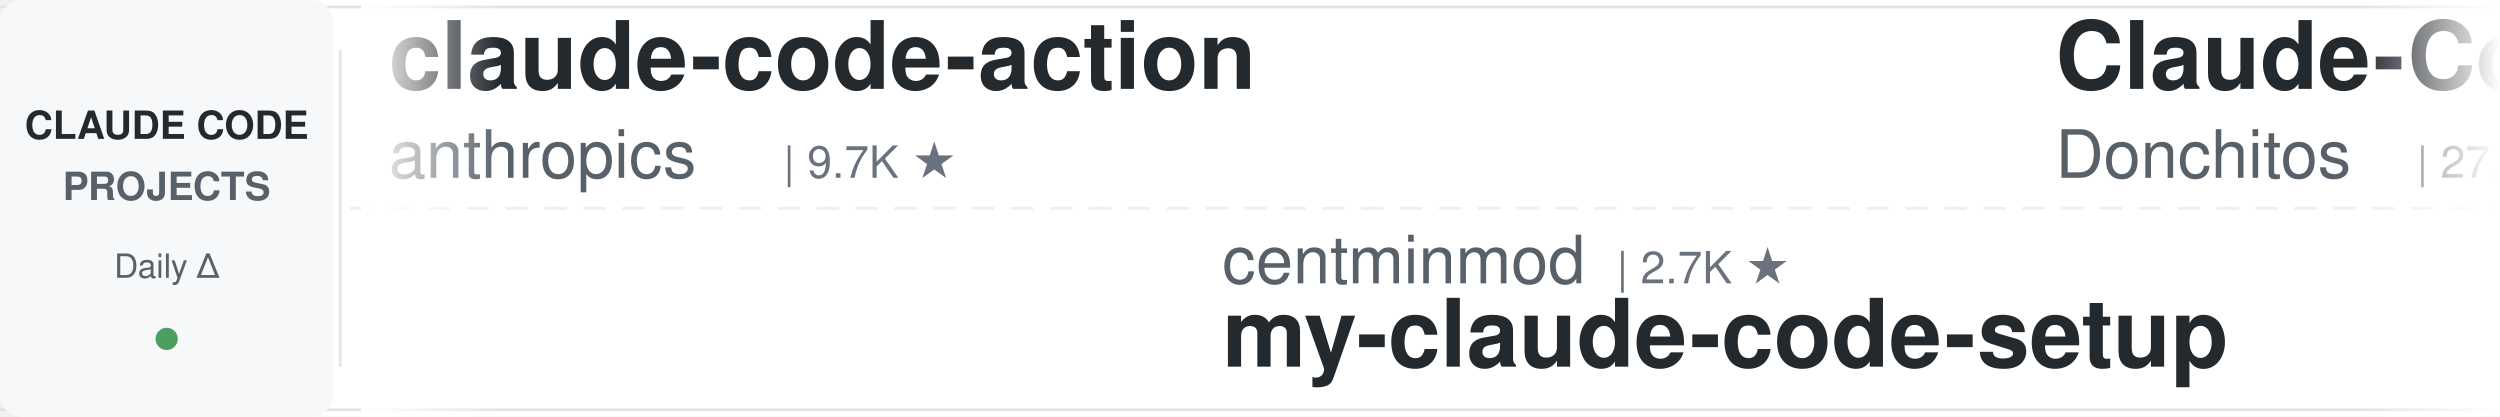
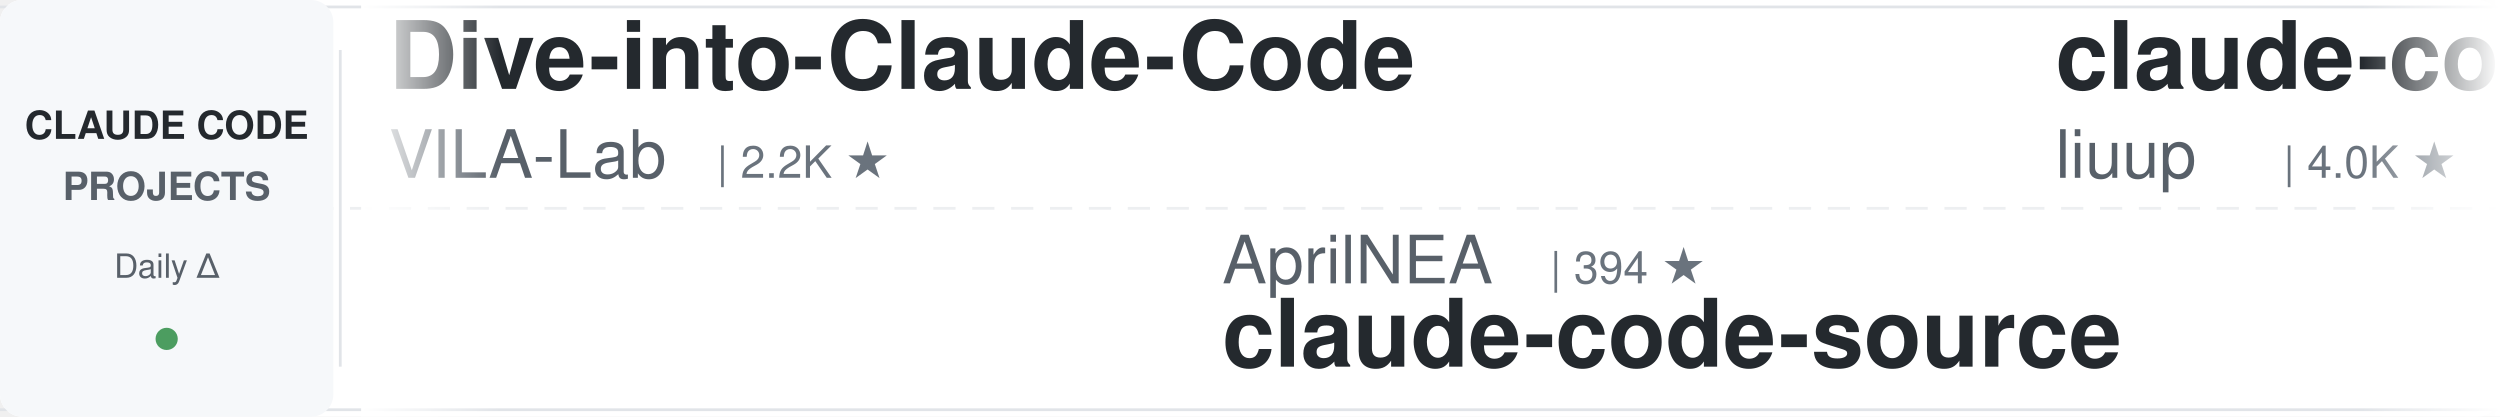
<svg xmlns="http://www.w3.org/2000/svg" width="900" height="150">
  <defs>
    <linearGradient id="leftFade" x1="0%" y1="0%" x2="100%" y2="0%">
      <stop offset="0%" style="stop-color:#ffffff;stop-opacity:1" />
      <stop offset="100%" style="stop-color:#ffffff;stop-opacity:0" />
    </linearGradient>
    <linearGradient id="rightFade" x1="0%" y1="0%" x2="100%" y2="0%">
      <stop offset="0%" style="stop-color:#ffffff;stop-opacity:0" />
      <stop offset="100%" style="stop-color:#ffffff;stop-opacity:1" />
    </linearGradient>
  </defs>
  <rect width="900" height="150" fill="#ffffff" rx="8" />
  <rect x="0" y="2" width="900" height="1" fill="#e1e4e8" />
  <rect x="0" y="147" width="900" height="1" fill="#e1e4e8" />
  <line x1="0" y1="75" x2="900" y2="75" stroke="#e1e4e8" stroke-width="1" stroke-dasharray="8 6" opacity="0.6" />
  <rect x="0" y="0" width="120" height="150" fill="#f6f8fa" rx="8" />
  <text x="60" y="50" font-family="-apple-system, BlinkMacSystemFont, 'Segoe UI', Helvetica, Arial, sans-serif" font-size="14" font-weight="600" fill="#24292e" text-anchor="middle">CLAUDE CODE</text>
  <text x="60" y="72" font-family="-apple-system, BlinkMacSystemFont, 'Segoe UI', Helvetica, Arial, sans-serif" font-size="14" font-weight="600" fill="#586069" text-anchor="middle">PROJECTS</text>
  <text x="60" y="100" font-family="-apple-system, BlinkMacSystemFont, 'Segoe UI', Helvetica, Arial, sans-serif" font-size="12" font-weight="500" fill="#586069" text-anchor="middle">Daily Δ</text>
  <circle cx="60" cy="122" r="4" fill="#22863a" opacity="0.8" />
  <rect x="122" y="18" width="1" height="114" fill="#e1e4e8" />
  <clipPath id="tickerClip">
    <rect x="130" y="0" width="770" height="150" />
  </clipPath>
  <g clip-path="url(#tickerClip)">
    <g id="tickerItems">
      <animateTransform attributeName="transform" attributeType="XML" type="translate" from="0 0" to="-3000 0" dur="54s" repeatCount="indefinite" />
      <g transform="translate(0, 0)">
-         <text x="140" y="32" font-family="-apple-system, BlinkMacSystemFont, 'Segoe UI', Helvetica, Arial, sans-serif" font-size="34" font-weight="600" fill="#24292e">claude-code-action</text>
-         <text x="140" y="64" font-family="-apple-system, BlinkMacSystemFont, 'Segoe UI', Helvetica, Arial, sans-serif" font-size="24" font-weight="400" fill="#586069">anthropics</text>
-         <text x="282" y="64" font-family="-apple-system, BlinkMacSystemFont, 'Segoe UI', Helvetica, Arial, sans-serif" font-size="16" font-weight="500" fill="#6a737d">| 9.7K ★</text>
+         <text x="140" y="32" font-family="-apple-system, BlinkMacSystemFont, 'Segoe UI', Helvetica, Arial, sans-serif" font-size="34" font-weight="600" fill="#24292e">Dive-into-Claude-Code</text>
+         <text x="140" y="64" font-family="-apple-system, BlinkMacSystemFont, 'Segoe UI', Helvetica, Arial, sans-serif" font-size="24" font-weight="400" fill="#586069">VILA-Lab</text>
+         <text x="258" y="64" font-family="-apple-system, BlinkMacSystemFont, 'Segoe UI', Helvetica, Arial, sans-serif" font-size="16" font-weight="500" fill="#6a737d">| 2.2K ★</text>
      </g>
      <g transform="translate(300, 0)">
-         <text x="140" y="102" font-family="-apple-system, BlinkMacSystemFont, 'Segoe UI', Helvetica, Arial, sans-serif" font-size="24" font-weight="400" fill="#586069">centminmod</text>
-         <text x="282" y="102" font-family="-apple-system, BlinkMacSystemFont, 'Segoe UI', Helvetica, Arial, sans-serif" font-size="16" font-weight="500" fill="#6a737d">| 2.7K ★</text>
-         <text x="140" y="132" font-family="-apple-system, BlinkMacSystemFont, 'Segoe UI', Helvetica, Arial, sans-serif" font-size="34" font-weight="600" fill="#24292e">my-claude-code-setup</text>
+         <text x="140" y="102" font-family="-apple-system, BlinkMacSystemFont, 'Segoe UI', Helvetica, Arial, sans-serif" font-size="24" font-weight="400" fill="#586069">AprilNEA</text>
+         <text x="258" y="102" font-family="-apple-system, BlinkMacSystemFont, 'Segoe UI', Helvetica, Arial, sans-serif" font-size="16" font-weight="500" fill="#6a737d">| 394 ★</text>
+         <text x="140" y="132" font-family="-apple-system, BlinkMacSystemFont, 'Segoe UI', Helvetica, Arial, sans-serif" font-size="34" font-weight="600" fill="#24292e">claude-code-source</text>
      </g>
      <g transform="translate(600, 0)">
-         <text x="140" y="32" font-family="-apple-system, BlinkMacSystemFont, 'Segoe UI', Helvetica, Arial, sans-serif" font-size="34" font-weight="600" fill="#24292e">Claude-Code-Game-Studios</text>
-         <text x="140" y="64" font-family="-apple-system, BlinkMacSystemFont, 'Segoe UI', Helvetica, Arial, sans-serif" font-size="24" font-weight="400" fill="#586069">Donchitos</text>
-         <text x="270" y="64" font-family="-apple-system, BlinkMacSystemFont, 'Segoe UI', Helvetica, Arial, sans-serif" font-size="16" font-weight="500" fill="#6a737d">| 27.8K ★</text>
+         <text x="140" y="32" font-family="-apple-system, BlinkMacSystemFont, 'Segoe UI', Helvetica, Arial, sans-serif" font-size="34" font-weight="600" fill="#24292e">claude-code-analysis</text>
+         <text x="140" y="64" font-family="-apple-system, BlinkMacSystemFont, 'Segoe UI', Helvetica, Arial, sans-serif" font-size="24" font-weight="400" fill="#586069">liuup</text>
+         <text x="222" y="64" font-family="-apple-system, BlinkMacSystemFont, 'Segoe UI', Helvetica, Arial, sans-serif" font-size="16" font-weight="500" fill="#6a737d">| 4.0K ★</text>
      </g>
      <g transform="translate(900, 0)">
-         <text x="140" y="102" font-family="-apple-system, BlinkMacSystemFont, 'Segoe UI', Helvetica, Arial, sans-serif" font-size="24" font-weight="400" fill="#586069">VoltAgent</text>
-         <text x="270" y="102" font-family="-apple-system, BlinkMacSystemFont, 'Segoe UI', Helvetica, Arial, sans-serif" font-size="16" font-weight="500" fill="#6a737d">| 26.1K ★</text>
-         <text x="140" y="132" font-family="-apple-system, BlinkMacSystemFont, 'Segoe UI', Helvetica, Arial, sans-serif" font-size="34" font-weight="600" fill="#24292e">awesome-claude-code-suba...</text>
+         <text x="140" y="102" font-family="-apple-system, BlinkMacSystemFont, 'Segoe UI', Helvetica, Arial, sans-serif" font-size="24" font-weight="400" fill="#586069">1rgs</text>
+         <text x="210" y="102" font-family="-apple-system, BlinkMacSystemFont, 'Segoe UI', Helvetica, Arial, sans-serif" font-size="16" font-weight="500" fill="#6a737d">| 3.8K ★</text>
+         <text x="140" y="132" font-family="-apple-system, BlinkMacSystemFont, 'Segoe UI', Helvetica, Arial, sans-serif" font-size="34" font-weight="600" fill="#24292e">claude-code-proxy</text>
      </g>
      <g transform="translate(1200, 0)">
-         <text x="140" y="32" font-family="-apple-system, BlinkMacSystemFont, 'Segoe UI', Helvetica, Arial, sans-serif" font-size="34" font-weight="600" fill="#24292e">claude-code-tips</text>
-         <text x="140" y="64" font-family="-apple-system, BlinkMacSystemFont, 'Segoe UI', Helvetica, Arial, sans-serif" font-size="24" font-weight="400" fill="#586069">ykdojo</text>
-         <text x="234" y="64" font-family="-apple-system, BlinkMacSystemFont, 'Segoe UI', Helvetica, Arial, sans-serif" font-size="16" font-weight="500" fill="#6a737d">| 10.3K ★</text>
+         <text x="140" y="32" font-family="-apple-system, BlinkMacSystemFont, 'Segoe UI', Helvetica, Arial, sans-serif" font-size="34" font-weight="600" fill="#24292e">my-claude-code-setup</text>
+         <text x="140" y="64" font-family="-apple-system, BlinkMacSystemFont, 'Segoe UI', Helvetica, Arial, sans-serif" font-size="24" font-weight="400" fill="#586069">centminmod</text>
+         <text x="282" y="64" font-family="-apple-system, BlinkMacSystemFont, 'Segoe UI', Helvetica, Arial, sans-serif" font-size="16" font-weight="500" fill="#6a737d">| 2.7K ★</text>
      </g>
      <g transform="translate(1500, 0)">
-         <text x="140" y="102" font-family="-apple-system, BlinkMacSystemFont, 'Segoe UI', Helvetica, Arial, sans-serif" font-size="24" font-weight="400" fill="#586069">overwirehq</text>
-         <text x="282" y="102" font-family="-apple-system, BlinkMacSystemFont, 'Segoe UI', Helvetica, Arial, sans-serif" font-size="16" font-weight="500" fill="#6a737d">| 2.8K ★</text>
-         <text x="140" y="132" font-family="-apple-system, BlinkMacSystemFont, 'Segoe UI', Helvetica, Arial, sans-serif" font-size="34" font-weight="600" fill="#24292e">claude-code-telegram</text>
+         <text x="140" y="102" font-family="-apple-system, BlinkMacSystemFont, 'Segoe UI', Helvetica, Arial, sans-serif" font-size="24" font-weight="400" fill="#586069">krusemediallc</text>
+         <text x="318" y="102" font-family="-apple-system, BlinkMacSystemFont, 'Segoe UI', Helvetica, Arial, sans-serif" font-size="16" font-weight="500" fill="#6a737d">| 1.6K ★</text>
+         <text x="140" y="132" font-family="-apple-system, BlinkMacSystemFont, 'Segoe UI', Helvetica, Arial, sans-serif" font-size="34" font-weight="600" fill="#24292e">arcads-claude-code</text>
      </g>
      <g transform="translate(1800, 0)">
-         <text x="140" y="32" font-family="-apple-system, BlinkMacSystemFont, 'Segoe UI', Helvetica, Arial, sans-serif" font-size="34" font-weight="600" fill="#24292e">claude-code-harness</text>
-         <text x="140" y="64" font-family="-apple-system, BlinkMacSystemFont, 'Segoe UI', Helvetica, Arial, sans-serif" font-size="24" font-weight="400" fill="#586069">Chachamaru127</text>
-         <text x="318" y="64" font-family="-apple-system, BlinkMacSystemFont, 'Segoe UI', Helvetica, Arial, sans-serif" font-size="16" font-weight="500" fill="#6a737d">| 3.2K ★</text>
+         <text x="140" y="32" font-family="-apple-system, BlinkMacSystemFont, 'Segoe UI', Helvetica, Arial, sans-serif" font-size="34" font-weight="600" fill="#24292e">claude-code-infrastructu...</text>
+         <text x="140" y="64" font-family="-apple-system, BlinkMacSystemFont, 'Segoe UI', Helvetica, Arial, sans-serif" font-size="24" font-weight="400" fill="#586069">diet103</text>
+         <text x="246" y="64" font-family="-apple-system, BlinkMacSystemFont, 'Segoe UI', Helvetica, Arial, sans-serif" font-size="16" font-weight="500" fill="#6a737d">| 10.0K ★</text>
      </g>
      <g transform="translate(2100, 0)">
-         <text x="140" y="102" font-family="-apple-system, BlinkMacSystemFont, 'Segoe UI', Helvetica, Arial, sans-serif" font-size="24" font-weight="400" fill="#586069">digitalsamba</text>
-         <text x="306" y="102" font-family="-apple-system, BlinkMacSystemFont, 'Segoe UI', Helvetica, Arial, sans-serif" font-size="16" font-weight="500" fill="#6a737d">| 2.4K ★</text>
-         <text x="140" y="132" font-family="-apple-system, BlinkMacSystemFont, 'Segoe UI', Helvetica, Arial, sans-serif" font-size="34" font-weight="600" fill="#24292e">claude-code-video-toolki...</text>
+         <text x="140" y="102" font-family="-apple-system, BlinkMacSystemFont, 'Segoe UI', Helvetica, Arial, sans-serif" font-size="24" font-weight="400" fill="#586069">Windy3f3f3f3f</text>
+         <text x="318" y="102" font-family="-apple-system, BlinkMacSystemFont, 'Segoe UI', Helvetica, Arial, sans-serif" font-size="16" font-weight="500" fill="#6a737d">| 3.8K ★</text>
+         <text x="140" y="132" font-family="-apple-system, BlinkMacSystemFont, 'Segoe UI', Helvetica, Arial, sans-serif" font-size="34" font-weight="600" fill="#24292e">how-claude-code-works</text>
      </g>
      <g transform="translate(2400, 0)">
-         <text x="140" y="32" font-family="-apple-system, BlinkMacSystemFont, 'Segoe UI', Helvetica, Arial, sans-serif" font-size="34" font-weight="600" fill="#24292e">claude-code-tudou</text>
-         <text x="140" y="64" font-family="-apple-system, BlinkMacSystemFont, 'Segoe UI', Helvetica, Arial, sans-serif" font-size="24" font-weight="400" fill="#586069">AICoderTudou</text>
-         <text x="306" y="64" font-family="-apple-system, BlinkMacSystemFont, 'Segoe UI', Helvetica, Arial, sans-serif" font-size="16" font-weight="500" fill="#6a737d">| 491 ★</text>
+         <text x="140" y="32" font-family="-apple-system, BlinkMacSystemFont, 'Segoe UI', Helvetica, Arial, sans-serif" font-size="34" font-weight="600" fill="#24292e">awesome-claude-code-plug...</text>
+         <text x="140" y="64" font-family="-apple-system, BlinkMacSystemFont, 'Segoe UI', Helvetica, Arial, sans-serif" font-size="24" font-weight="400" fill="#586069">ccplugins</text>
+         <text x="270" y="64" font-family="-apple-system, BlinkMacSystemFont, 'Segoe UI', Helvetica, Arial, sans-serif" font-size="16" font-weight="500" fill="#6a737d">| 989 ★</text>
      </g>
      <g transform="translate(2700, 0)">
-         <text x="140" y="102" font-family="-apple-system, BlinkMacSystemFont, 'Segoe UI', Helvetica, Arial, sans-serif" font-size="24" font-weight="400" fill="#586069">zebbern</text>
-         <text x="246" y="102" font-family="-apple-system, BlinkMacSystemFont, 'Segoe UI', Helvetica, Arial, sans-serif" font-size="16" font-weight="500" fill="#6a737d">| 4.7K ★</text>
-         <text x="140" y="132" font-family="-apple-system, BlinkMacSystemFont, 'Segoe UI', Helvetica, Arial, sans-serif" font-size="34" font-weight="600" fill="#24292e">claude-code-guide</text>
+         <text x="140" y="102" font-family="-apple-system, BlinkMacSystemFont, 'Segoe UI', Helvetica, Arial, sans-serif" font-size="24" font-weight="400" fill="#586069">edmund-io</text>
+         <text x="270" y="102" font-family="-apple-system, BlinkMacSystemFont, 'Segoe UI', Helvetica, Arial, sans-serif" font-size="16" font-weight="500" fill="#6a737d">| 1.5K ★</text>
+         <text x="140" y="132" font-family="-apple-system, BlinkMacSystemFont, 'Segoe UI', Helvetica, Arial, sans-serif" font-size="34" font-weight="600" fill="#24292e">edmunds-claude-code</text>
      </g>
      <g transform="translate(3000, 0)">
-         <text x="140" y="32" font-family="-apple-system, BlinkMacSystemFont, 'Segoe UI', Helvetica, Arial, sans-serif" font-size="34" font-weight="600" fill="#24292e">claude-code-action</text>
-         <text x="140" y="64" font-family="-apple-system, BlinkMacSystemFont, 'Segoe UI', Helvetica, Arial, sans-serif" font-size="24" font-weight="400" fill="#586069">anthropics</text>
-         <text x="282" y="64" font-family="-apple-system, BlinkMacSystemFont, 'Segoe UI', Helvetica, Arial, sans-serif" font-size="16" font-weight="500" fill="#6a737d">| 9.7K ★</text>
+         <text x="140" y="32" font-family="-apple-system, BlinkMacSystemFont, 'Segoe UI', Helvetica, Arial, sans-serif" font-size="34" font-weight="600" fill="#24292e">Dive-into-Claude-Code</text>
+         <text x="140" y="64" font-family="-apple-system, BlinkMacSystemFont, 'Segoe UI', Helvetica, Arial, sans-serif" font-size="24" font-weight="400" fill="#586069">VILA-Lab</text>
+         <text x="258" y="64" font-family="-apple-system, BlinkMacSystemFont, 'Segoe UI', Helvetica, Arial, sans-serif" font-size="16" font-weight="500" fill="#6a737d">| 2.2K ★</text>
      </g>
      <g transform="translate(3300, 0)">
-         <text x="140" y="102" font-family="-apple-system, BlinkMacSystemFont, 'Segoe UI', Helvetica, Arial, sans-serif" font-size="24" font-weight="400" fill="#586069">centminmod</text>
-         <text x="282" y="102" font-family="-apple-system, BlinkMacSystemFont, 'Segoe UI', Helvetica, Arial, sans-serif" font-size="16" font-weight="500" fill="#6a737d">| 2.7K ★</text>
-         <text x="140" y="132" font-family="-apple-system, BlinkMacSystemFont, 'Segoe UI', Helvetica, Arial, sans-serif" font-size="34" font-weight="600" fill="#24292e">my-claude-code-setup</text>
+         <text x="140" y="102" font-family="-apple-system, BlinkMacSystemFont, 'Segoe UI', Helvetica, Arial, sans-serif" font-size="24" font-weight="400" fill="#586069">AprilNEA</text>
+         <text x="258" y="102" font-family="-apple-system, BlinkMacSystemFont, 'Segoe UI', Helvetica, Arial, sans-serif" font-size="16" font-weight="500" fill="#6a737d">| 394 ★</text>
+         <text x="140" y="132" font-family="-apple-system, BlinkMacSystemFont, 'Segoe UI', Helvetica, Arial, sans-serif" font-size="34" font-weight="600" fill="#24292e">claude-code-source</text>
      </g>
      <g transform="translate(3600, 0)">
-         <text x="140" y="32" font-family="-apple-system, BlinkMacSystemFont, 'Segoe UI', Helvetica, Arial, sans-serif" font-size="34" font-weight="600" fill="#24292e">Claude-Code-Game-Studios</text>
-         <text x="140" y="64" font-family="-apple-system, BlinkMacSystemFont, 'Segoe UI', Helvetica, Arial, sans-serif" font-size="24" font-weight="400" fill="#586069">Donchitos</text>
-         <text x="270" y="64" font-family="-apple-system, BlinkMacSystemFont, 'Segoe UI', Helvetica, Arial, sans-serif" font-size="16" font-weight="500" fill="#6a737d">| 27.8K ★</text>
+         <text x="140" y="32" font-family="-apple-system, BlinkMacSystemFont, 'Segoe UI', Helvetica, Arial, sans-serif" font-size="34" font-weight="600" fill="#24292e">claude-code-analysis</text>
+         <text x="140" y="64" font-family="-apple-system, BlinkMacSystemFont, 'Segoe UI', Helvetica, Arial, sans-serif" font-size="24" font-weight="400" fill="#586069">liuup</text>
+         <text x="222" y="64" font-family="-apple-system, BlinkMacSystemFont, 'Segoe UI', Helvetica, Arial, sans-serif" font-size="16" font-weight="500" fill="#6a737d">| 4.0K ★</text>
      </g>
      <g transform="translate(3900, 0)">
-         <text x="140" y="102" font-family="-apple-system, BlinkMacSystemFont, 'Segoe UI', Helvetica, Arial, sans-serif" font-size="24" font-weight="400" fill="#586069">VoltAgent</text>
-         <text x="270" y="102" font-family="-apple-system, BlinkMacSystemFont, 'Segoe UI', Helvetica, Arial, sans-serif" font-size="16" font-weight="500" fill="#6a737d">| 26.1K ★</text>
-         <text x="140" y="132" font-family="-apple-system, BlinkMacSystemFont, 'Segoe UI', Helvetica, Arial, sans-serif" font-size="34" font-weight="600" fill="#24292e">awesome-claude-code-suba...</text>
+         <text x="140" y="102" font-family="-apple-system, BlinkMacSystemFont, 'Segoe UI', Helvetica, Arial, sans-serif" font-size="24" font-weight="400" fill="#586069">1rgs</text>
+         <text x="210" y="102" font-family="-apple-system, BlinkMacSystemFont, 'Segoe UI', Helvetica, Arial, sans-serif" font-size="16" font-weight="500" fill="#6a737d">| 3.8K ★</text>
+         <text x="140" y="132" font-family="-apple-system, BlinkMacSystemFont, 'Segoe UI', Helvetica, Arial, sans-serif" font-size="34" font-weight="600" fill="#24292e">claude-code-proxy</text>
      </g>
    </g>
  </g>
  <rect x="130" y="0" width="50" height="150" fill="url(#leftFade)" />
  <rect x="850" y="0" width="50" height="150" fill="url(#rightFade)" />
</svg>
